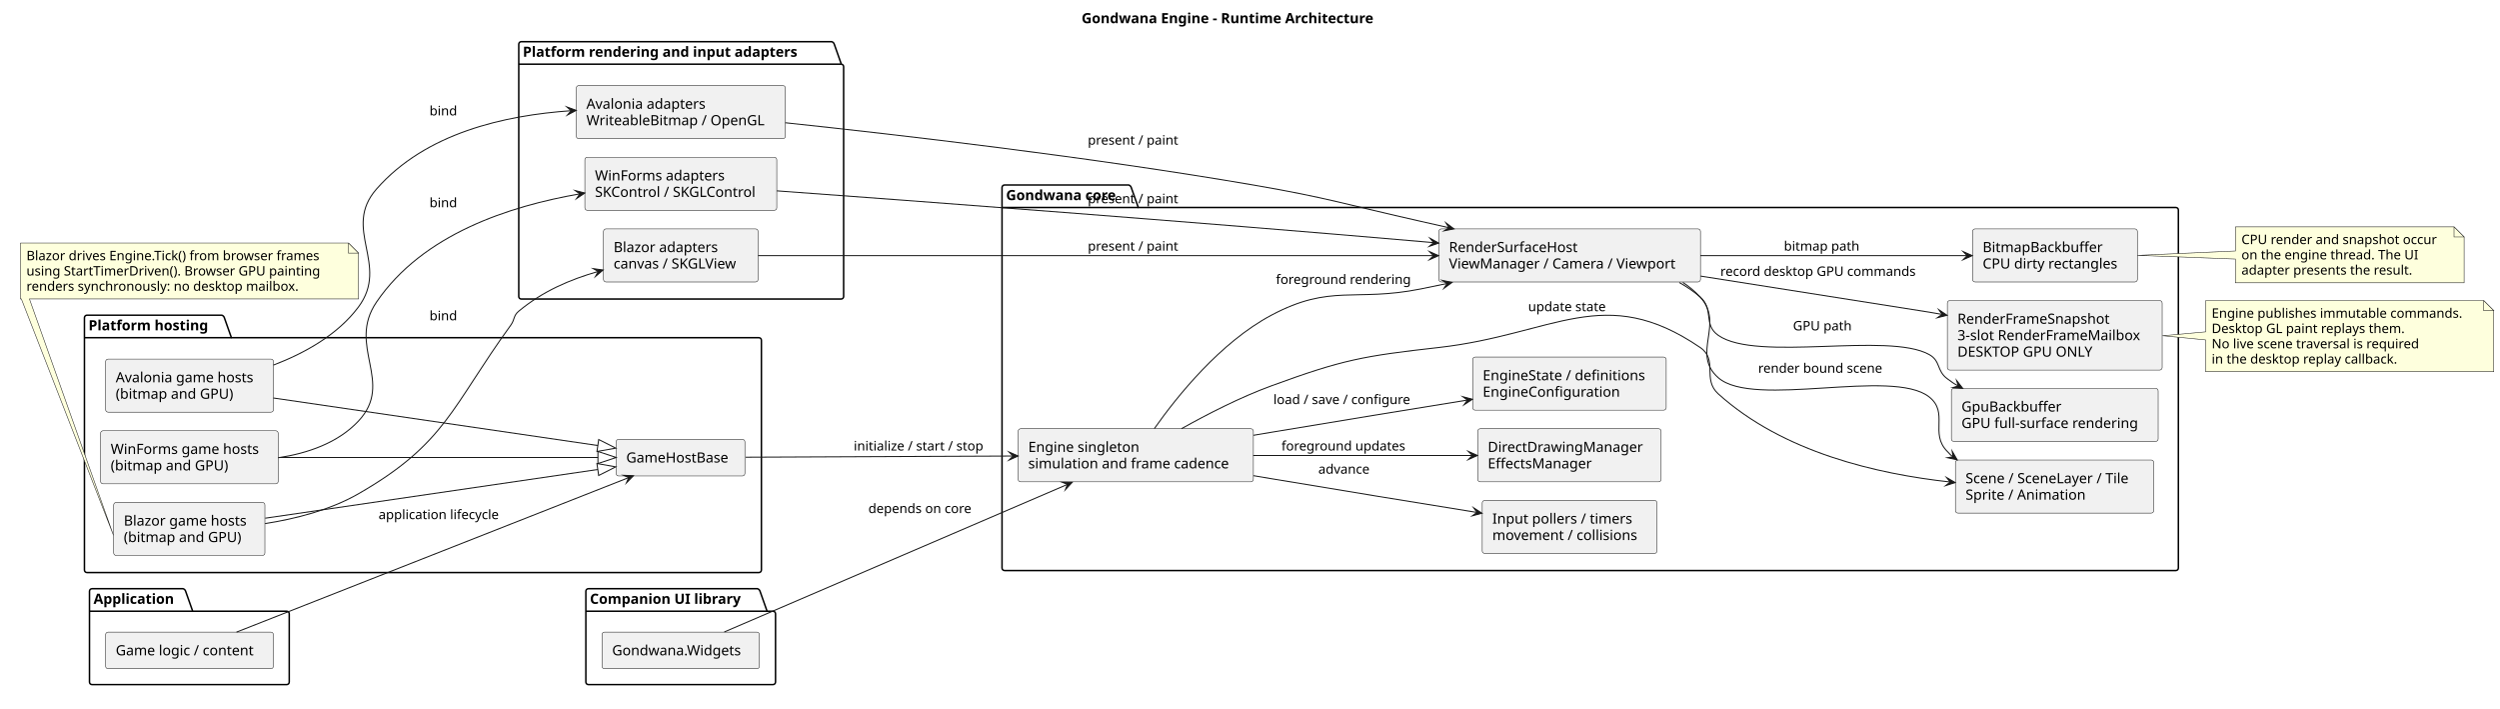
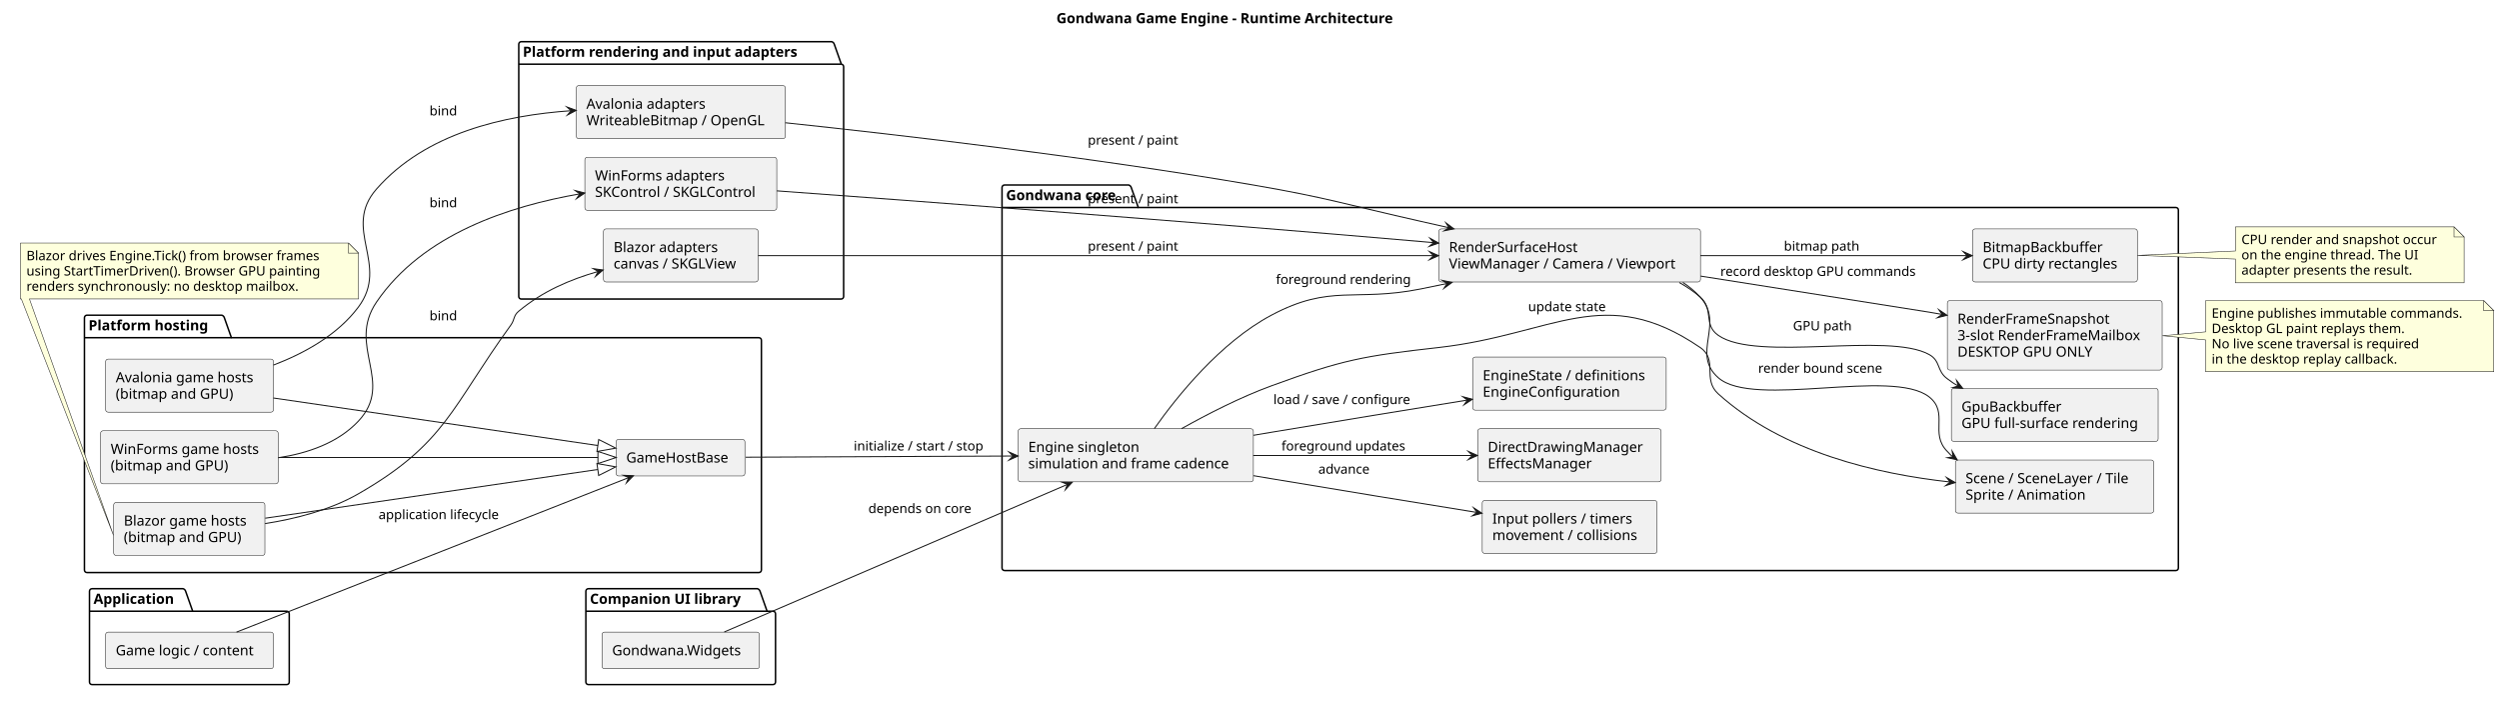
<svg xmlns="http://www.w3.org/2000/svg" version="1.1" data-diagram-type="DESCRIPTION" style="width:2477px;height:702px;background:#FFFFFF;" width="2477px" height="702px" viewBox="0 0 2477 702" zoomAndPan="magnify" preserveAspectRatio="none" contentStyleType="text/css">
  <defs />
  <g font-family="sans-serif" lengthAdjust="spacing">
    <g class="title" data-source-line="3">
-       <text x="1072.073" y="22.995" fill="#000" font-size="14" textLength="326.648" font-weight="700">Gondwana Engine - Runtime Architecture</text>
+       <text x="1047.125" y="22.995" fill="#000" font-size="14" textLength="376.544" font-weight="700">Gondwana Game Engine - Runtime Architecture</text>
    </g>
    <g class="cluster" data-qualified-name="Application" id="ent0001" data-source-line="10">
      <path d="M91.198,583.297 L181.496,583.297 A3.75,3.75 0 0 1 183.996,585.797 L190.996,605.594 L284.198,605.594 A2.5,2.5 0 0 1 286.698,608.094 L286.698,675.797 A2.5,2.5 0 0 1 284.198,678.297 L91.198,678.297 A2.5,2.5 0 0 1 88.698,675.797 L88.698,585.797 A2.5,2.5 0 0 1 91.198,583.297" style="stroke:#000;stroke-width:1.5;" fill="none" />
      <line x1="88.698" y1="605.594" x2="190.996" y2="605.594" style="stroke:#000;stroke-width:1.5;" />
      <text x="92.698" y="598.292" fill="#000" font-size="14" textLength="89.298" font-weight="700">Application</text>
    </g>
    <g class="cluster" data-qualified-name="Platform hosting" id="ent0003" data-source-line="14">
      <path d="M86.198,312.297 L219.87,312.297 A3.75,3.75 0 0 1 222.37,314.797 L229.37,334.594 L752.198,334.594 A2.5,2.5 0 0 1 754.698,337.094 L754.698,564.797 A2.5,2.5 0 0 1 752.198,567.297 L86.198,567.297 A2.5,2.5 0 0 1 83.698,564.797 L83.698,314.797 A2.5,2.5 0 0 1 86.198,312.297" style="stroke:#000;stroke-width:1.5;" fill="none" />
      <line x1="83.698" y1="334.594" x2="229.37" y2="334.594" style="stroke:#000;stroke-width:1.5;" />
      <text x="87.698" y="327.292" fill="#000" font-size="14" textLength="132.672" font-weight="700">Platform hosting</text>
    </g>
    <g class="cluster" data-qualified-name="Platform rendering and input adapters" id="ent0008" data-source-line="21">
      <path d="M516.698,41.297 L824.413,41.297 A3.75,3.75 0 0 1 826.913,43.797 L833.913,63.594 L833.698,63.594 A2.5,2.5 0 0 1 836.198,66.094 L836.198,293.797 A2.5,2.5 0 0 1 833.698,296.297 L516.698,296.297 A2.5,2.5 0 0 1 514.198,293.797 L514.198,43.797 A2.5,2.5 0 0 1 516.698,41.297" style="stroke:#000;stroke-width:1.5;" fill="none" />
      <line x1="514.198" y1="63.594" x2="833.913" y2="63.594" style="stroke:#000;stroke-width:1.5;" />
      <text x="518.198" y="56.292" fill="#000" font-size="14" textLength="306.715" font-weight="700">Platform rendering and input adapters</text>
    </g>
    <g class="cluster" data-qualified-name="Companion UI library" id="ent0012" data-source-line="27">
      <path d="M583.198,583.297 L750.824,583.297 A3.75,3.75 0 0 1 753.324,585.797 L760.324,605.594 L766.198,605.594 A2.5,2.5 0 0 1 768.698,608.094 L768.698,675.797 A2.5,2.5 0 0 1 766.198,678.297 L583.198,678.297 A2.5,2.5 0 0 1 580.698,675.797 L580.698,585.797 A2.5,2.5 0 0 1 583.198,583.297" style="stroke:#000;stroke-width:1.5;" fill="none" />
      <line x1="580.698" y1="605.594" x2="760.324" y2="605.594" style="stroke:#000;stroke-width:1.5;" />
      <text x="584.698" y="598.292" fill="#000" font-size="14" textLength="166.626" font-weight="700">Companion UI library</text>
    </g>
    <g class="cluster" data-qualified-name="Gondwana core" id="ent0014" data-source-line="31">
      <path d="M995.698,183.297 L1118.781,183.297 A3.75,3.75 0 0 1 1121.281,185.797 L1128.281,205.594 L2156.698,205.594 A2.5,2.5 0 0 1 2159.198,208.094 L2159.198,562.797 A2.5,2.5 0 0 1 2156.698,565.297 L995.698,565.297 A2.5,2.5 0 0 1 993.198,562.797 L993.198,185.797 A2.5,2.5 0 0 1 995.698,183.297" style="stroke:#000;stroke-width:1.5;" fill="none" />
      <line x1="993.198" y1="205.594" x2="1128.281" y2="205.594" style="stroke:#000;stroke-width:1.5;" />
      <text x="997.198" y="198.292" fill="#000" font-size="14" textLength="122.083" font-weight="700">Gondwana core</text>
    </g>
    <g class="entity" data-qualified-name="GMN45" id="ent0046" data-source-line="68">
      <path d="M2215.698,224.797 L2215.698,248.684 L2118.233,253.02 L2215.698,256.684 L2215.698,280.195 A0,0 0 0 0 2215.698,280.195 L2442.419,280.195 A0,0 0 0 0 2442.419,280.195 L2442.419,234.797 L2432.419,224.797 L2215.698,224.797 A0,0 0 0 0 2215.698,224.797" style="stroke:#181818;stroke-width:0.5;" fill="#FEFFDD" />
      <path d="M2432.419,224.797 L2432.419,234.797 L2442.419,234.797 L2432.419,224.797" style="stroke:#181818;stroke-width:0.5;" fill="#FEFFDD" />
      <text x="2221.698" y="241.864" fill="#000" font-size="13" textLength="205.721">CPU render and snapshot occur</text>
      <text x="2221.698" y="256.997" fill="#000" font-size="13" textLength="187.084">on the engine thread. The UI</text>
      <text x="2221.698" y="272.129" fill="#000" font-size="13" textLength="182.279">adapter presents the result.</text>
    </g>
    <g class="entity" data-qualified-name="GMN48" id="ent0049" data-source-line="73">
      <path d="M2186.198,297.797 L2186.198,328.807 L2143.397,332.661 L2186.198,336.807 L2186.198,368.328 A0,0 0 0 0 2186.198,368.328 L2471.794,368.328 A0,0 0 0 0 2471.794,368.328 L2471.794,307.797 L2461.794,297.797 L2186.198,297.797 A0,0 0 0 0 2186.198,297.797" style="stroke:#181818;stroke-width:0.5;" fill="#FEFFDD" />
      <path d="M2461.794,297.797 L2461.794,307.797 L2471.794,307.797 L2461.794,297.797" style="stroke:#181818;stroke-width:0.5;" fill="#FEFFDD" />
      <text x="2192.198" y="314.864" fill="#000" font-size="13" textLength="264.596">Engine publishes immutable commands.</text>
      <text x="2192.198" y="329.997" fill="#000" font-size="13" textLength="206.394">Desktop GL paint replays them.</text>
      <text x="2192.198" y="345.129" fill="#000" font-size="13" textLength="222.631">No live scene traversal is required</text>
      <text x="2192.198" y="360.262" fill="#000" font-size="13" textLength="199.799">in the desktop replay callback.</text>
    </g>
    <g class="entity" data-qualified-name="GMN51" id="ent0052" data-source-line="79">
      <path d="M20.198,240.797 L20.198,296.195 A0,0 0 0 0 20.198,296.195 L21.179,296.195 L112.464,530.361 L29.179,296.195 L355.369,296.195 A0,0 0 0 0 355.369,296.195 L355.369,250.797 L345.369,240.797 L20.198,240.797 A0,0 0 0 0 20.198,240.797" style="stroke:#181818;stroke-width:0.5;" fill="#FEFFDD" />
      <path d="M345.369,240.797 L345.369,250.797 L355.369,250.797 L345.369,240.797" style="stroke:#181818;stroke-width:0.5;" fill="#FEFFDD" />
      <text x="26.198" y="257.864" fill="#000" font-size="13" textLength="314.171">Blazor drives Engine.Tick() from browser frames</text>
      <text x="26.198" y="272.997" fill="#000" font-size="13" textLength="311.797">using StartTimerDriven(). Browser GPU painting</text>
      <text x="26.198" y="288.129" fill="#000" font-size="13" textLength="288.691">renders synchronously: no desktop mailbox.</text>
    </g>
    <g class="entity" data-qualified-name="Application.Game" id="ent0002" data-source-line="11">
      <rect x="104.698" y="626.297" width="166.275" height="36.297" fill="#F1F1F1" style="stroke:#181818;stroke-width:0.5;" rx="2.5" ry="2.5" />
      <text x="114.698" y="649.292" fill="#000" font-size="14" textLength="146.275">Game logic / content</text>
    </g>
    <g class="entity" data-qualified-name="Platform hosting.HostBase" id="ent0004" data-source-line="15">
      <rect x="610.698" y="435.297" width="127.646" height="36.297" fill="#F1F1F1" style="stroke:#181818;stroke-width:0.5;" rx="2.5" ry="2.5" />
      <text x="620.698" y="458.292" fill="#000" font-size="14" textLength="107.646">GameHostBase</text>
    </g>
    <g class="entity" data-qualified-name="Platform hosting.WinHosts" id="ent0005" data-source-line="16">
      <rect x="99.698" y="426.797" width="176.044" height="52.594" fill="#F1F1F1" style="stroke:#181818;stroke-width:0.5;" rx="2.5" ry="2.5" />
      <text x="109.698" y="449.792" fill="#000" font-size="14" textLength="156.044">WinForms game hosts</text>
      <text x="109.698" y="466.089" fill="#000" font-size="14" textLength="125.07">(bitmap and GPU)</text>
    </g>
    <g class="entity" data-qualified-name="Platform hosting.AvHosts" id="ent0006" data-source-line="17">
      <rect x="104.698" y="355.797" width="166.371" height="52.594" fill="#F1F1F1" style="stroke:#181818;stroke-width:0.5;" rx="2.5" ry="2.5" />
      <text x="114.698" y="378.792" fill="#000" font-size="14" textLength="146.371">Avalonia game hosts</text>
      <text x="114.698" y="395.089" fill="#000" font-size="14" textLength="125.07">(bitmap and GPU)</text>
    </g>
    <g class="entity" data-qualified-name="Platform hosting.WebHosts" id="ent0007" data-source-line="18">
      <rect x="112.698" y="497.797" width="149.876" height="52.594" fill="#F1F1F1" style="stroke:#181818;stroke-width:0.5;" rx="2.5" ry="2.5" />
      <text x="122.698" y="520.792" fill="#000" font-size="14" textLength="129.876">Blazor game hosts</text>
      <text x="122.698" y="537.089" fill="#000" font-size="14" textLength="125.07">(bitmap and GPU)</text>
    </g>
    <g class="entity" data-qualified-name="Platform rendering and input adapters.WinAdapter" id="ent0009" data-source-line="22">
      <rect x="579.698" y="155.797" width="190.229" height="52.594" fill="#F1F1F1" style="stroke:#181818;stroke-width:0.5;" rx="2.5" ry="2.5" />
      <text x="589.698" y="178.792" fill="#000" font-size="14" textLength="136.445">WinForms adapters</text>
      <text x="589.698" y="195.089" fill="#000" font-size="14" textLength="170.229">SKControl / SKGLControl</text>
    </g>
    <g class="entity" data-qualified-name="Platform rendering and input adapters.AvAdapter" id="ent0010" data-source-line="23">
      <rect x="571.198" y="84.797" width="207.305" height="52.594" fill="#F1F1F1" style="stroke:#181818;stroke-width:0.5;" rx="2.5" ry="2.5" />
      <text x="581.198" y="107.792" fill="#000" font-size="14" textLength="126.772">Avalonia adapters</text>
      <text x="581.198" y="124.089" fill="#000" font-size="14" textLength="187.305">WriteableBitmap / OpenGL</text>
    </g>
    <g class="entity" data-qualified-name="Platform rendering and input adapters.WebAdapter" id="ent0011" data-source-line="24">
      <rect x="598.198" y="226.797" width="153.171" height="52.594" fill="#F1F1F1" style="stroke:#181818;stroke-width:0.5;" rx="2.5" ry="2.5" />
      <text x="608.198" y="249.792" fill="#000" font-size="14" textLength="110.277">Blazor adapters</text>
      <text x="608.198" y="266.089" fill="#000" font-size="14" textLength="133.171">canvas / SKGLView</text>
    </g>
    <g class="entity" data-qualified-name="Companion UI library.Widgets" id="ent0013" data-source-line="28">
      <rect x="596.698" y="626.297" width="156.008" height="36.297" fill="#F1F1F1" style="stroke:#181818;stroke-width:0.5;" rx="2.5" ry="2.5" />
      <text x="606.698" y="649.292" fill="#000" font-size="14" textLength="136.008">Gondwana.Widgets</text>
    </g>
    <g class="entity" data-qualified-name="Gondwana core.Engine" id="ent0015" data-source-line="32">
      <rect x="1009.198" y="424.797" width="233.145" height="52.594" fill="#F1F1F1" style="stroke:#181818;stroke-width:0.5;" rx="2.5" ry="2.5" />
      <text x="1019.198" y="447.792" fill="#000" font-size="14" textLength="116.806">Engine singleton</text>
      <text x="1019.198" y="464.089" fill="#000" font-size="14" textLength="213.145">simulation and frame cadence</text>
    </g>
    <g class="entity" data-qualified-name="Gondwana core.Simulation" id="ent0016" data-source-line="33">
      <rect x="1469.198" y="495.797" width="173.18" height="52.594" fill="#F1F1F1" style="stroke:#181818;stroke-width:0.5;" rx="2.5" ry="2.5" />
      <text x="1479.198" y="518.792" fill="#000" font-size="14" textLength="145.893">Input pollers / timers</text>
      <text x="1479.198" y="535.089" fill="#000" font-size="14" textLength="153.18">movement / collisions</text>
    </g>
    <g class="entity" data-qualified-name="Gondwana core.Content" id="ent0017" data-source-line="34">
      <rect x="1938.198" y="455.797" width="196.579" height="52.594" fill="#F1F1F1" style="stroke:#181818;stroke-width:0.5;" rx="2.5" ry="2.5" />
      <text x="1948.198" y="478.792" fill="#000" font-size="14" textLength="176.579">Scene / SceneLayer / Tile</text>
      <text x="1948.198" y="495.089" fill="#000" font-size="14" textLength="126.513">Sprite / Animation</text>
    </g>
    <g class="entity" data-qualified-name="Gondwana core.Surface" id="ent0018" data-source-line="35">
      <rect x="1426.198" y="226.797" width="259.299" height="52.594" fill="#F1F1F1" style="stroke:#181818;stroke-width:0.5;" rx="2.5" ry="2.5" />
      <text x="1436.198" y="249.792" fill="#000" font-size="14" textLength="135.68">RenderSurfaceHost</text>
      <text x="1436.198" y="266.089" fill="#000" font-size="14" textLength="239.299">ViewManager / Camera / Viewport</text>
    </g>
    <g class="entity" data-qualified-name="Gondwana core.CPU" id="ent0019" data-source-line="36">
      <rect x="1955.198" y="226.797" width="163.363" height="52.594" fill="#F1F1F1" style="stroke:#181818;stroke-width:0.5;" rx="2.5" ry="2.5" />
      <text x="1965.198" y="249.792" fill="#000" font-size="14" textLength="126.062">BitmapBackbuffer</text>
      <text x="1965.198" y="266.089" fill="#000" font-size="14" textLength="143.363">CPU dirty rectangles</text>
    </g>
    <g class="entity" data-qualified-name="Gondwana core.GPU" id="ent0020" data-source-line="37">
      <rect x="1934.198" y="384.797" width="204.96" height="52.594" fill="#F1F1F1" style="stroke:#181818;stroke-width:0.5;" rx="2.5" ry="2.5" />
      <text x="1944.198" y="407.792" fill="#000" font-size="14" textLength="104.583">GpuBackbuffer</text>
      <text x="1944.198" y="424.089" fill="#000" font-size="14" textLength="184.96">GPU full-surface rendering</text>
    </g>
    <g class="entity" data-qualified-name="Gondwana core.Mailbox" id="ent0021" data-source-line="38">
      <rect x="1930.198" y="297.797" width="212.931" height="68.891" fill="#F1F1F1" style="stroke:#181818;stroke-width:0.5;" rx="2.5" ry="2.5" />
      <text x="1940.198" y="320.792" fill="#000" font-size="14" textLength="160.556">RenderFrameSnapshot</text>
      <text x="1940.198" y="337.089" fill="#000" font-size="14" textLength="192.931">3-slot RenderFrameMailbox</text>
      <text x="1940.198" y="353.386" fill="#000" font-size="14" textLength="141.989">DESKTOP GPU ONLY</text>
    </g>
    <g class="entity" data-qualified-name="Gondwana core.Presentation" id="ent0022" data-source-line="39">
      <rect x="1464.698" y="424.797" width="181.807" height="52.594" fill="#F1F1F1" style="stroke:#181818;stroke-width:0.5;" rx="2.5" ry="2.5" />
      <text x="1474.698" y="447.792" fill="#000" font-size="14" textLength="161.807">DirectDrawingManager</text>
      <text x="1474.698" y="464.089" fill="#000" font-size="14" textLength="109.163">EffectsManager</text>
    </g>
    <g class="entity" data-qualified-name="Gondwana core.Persistence" id="ent0023" data-source-line="40">
      <rect x="1459.698" y="353.797" width="191.849" height="52.594" fill="#F1F1F1" style="stroke:#181818;stroke-width:0.5;" rx="2.5" ry="2.5" />
      <text x="1469.698" y="376.792" fill="#000" font-size="14" textLength="171.849">EngineState / definitions</text>
      <text x="1469.698" y="393.089" fill="#000" font-size="14" textLength="142.926">EngineConfiguration</text>
    </g>
    <g class="link" data-entity-1="ent0002" data-entity-2="ent0004" id="lnk24" data-link-type="dependency">
      <polygon points="627.844,471.369,618.005,470.947,623.193,473.202,620.938,478.39,627.844,471.369" fill="#181818" style="stroke:#181818;stroke-width:1;stroke-linejoin:miter;stroke-miterlimit:10;" />
      <path d="M234.443,626.292 C296.145,602.005 409.465,557.397 506.198,519.297 C547.348,503.089 589.53,486.468 623.193,473.202" style="stroke:#181818;stroke-width:1;" fill="none" />
      <text x="375.198" y="514.364" fill="#000" font-size="13" textLength="129.238">application lifecycle</text>
    </g>
    <g class="link" data-entity-1="ent0005" data-entity-2="ent0004" id="lnk25" data-link-type="extension">
      <polygon points="610.666,453.297,592.666,447.297,592.666,459.297,610.666,453.297" fill="none" style="stroke:#181818;stroke-width:1;stroke-linejoin:miter;stroke-miterlimit:10;" />
      <path d="M275.967,453.297 C372.374,453.297 507.252,453.297 592.666,453.297" style="stroke:#181818;stroke-width:1;" fill="none" />
    </g>
    <g class="link" data-entity-1="ent0006" data-entity-2="ent0004" id="lnk26" data-link-type="extension">
      <polygon points="610.382,444.028,593.441,435.484,591.703,447.357,610.382,444.028" fill="none" style="stroke:#181818;stroke-width:1;stroke-linejoin:miter;stroke-miterlimit:10;" />
      <path d="M270.972,394.341 C366.914,408.386 505.611,428.69 592.572,441.421" style="stroke:#181818;stroke-width:1;" fill="none" />
    </g>
    <g class="link" data-entity-1="ent0007" data-entity-2="ent0004" id="lnk27" data-link-type="extension">
      <polygon points="610.341,462.572,591.662,459.242,593.4,471.116,610.341,462.572" fill="none" style="stroke:#181818;stroke-width:1;stroke-linejoin:miter;stroke-miterlimit:10;" />
      <path d="M262.887,513.436 C357.885,499.529 503.072,478.275 592.531,465.179" style="stroke:#181818;stroke-width:1;" fill="none" />
    </g>
    <g class="link" data-entity-1="ent0004" data-entity-2="ent0015" id="lnk28" data-link-type="dependency">
      <polygon points="1009.166,451.811,1000.149,447.852,1004.166,451.834,1000.184,455.852,1009.166,451.811" fill="#181818" style="stroke:#181818;stroke-width:1;stroke-linejoin:miter;stroke-miterlimit:10;" />
      <path d="M739.077,453.015 C809.058,452.703 918.188,452.217 1004.166,451.834" style="stroke:#181818;stroke-width:1;" fill="none" />
      <text x="846.198" y="446.364" fill="#000" font-size="13" textLength="137.827">initialize / start / stop</text>
    </g>
    <g class="link" data-entity-1="ent0005" data-entity-2="ent0009" id="lnk29" data-link-type="dependency">
      <polygon points="579.691,191.238,570.14,188.838,574.765,192.094,571.509,196.719,579.691,191.238" fill="#181818" style="stroke:#181818;stroke-width:1;stroke-linejoin:miter;stroke-miterlimit:10;" />
      <path d="M275.828,453.553 C304.803,449.151 334.838,438.95 355.198,417.297 C391.539,378.647 343.344,343.15 373.198,299.297 C419.039,231.961 504.917,204.228 574.765,192.094" style="stroke:#181818;stroke-width:1;" fill="none" />
      <text x="425.698" y="205.364" fill="#000" font-size="13" textLength="28.355">bind</text>
    </g>
    <g class="link" data-entity-1="ent0006" data-entity-2="ent0010" id="lnk30" data-link-type="dependency">
      <polygon points="571.152,109.349,561.897,105.98,566.164,109.694,562.45,113.961,571.152,109.349" fill="#181818" style="stroke:#181818;stroke-width:1;stroke-linejoin:miter;stroke-miterlimit:10;" />
      <path d="M271.016,361.737 C301.978,349.919 334.632,331.766 355.198,304.297 C386.73,262.181 338.497,226.843 373.198,187.297 C421.912,131.781 499.779,114.294 566.164,109.694" style="stroke:#181818;stroke-width:1;" fill="none" />
      <text x="425.698" y="114.364" fill="#000" font-size="13" textLength="28.355">bind</text>
    </g>
    <g class="link" data-entity-1="ent0007" data-entity-2="ent0011" id="lnk31" data-link-type="dependency">
      <polygon points="597.81,267.532,588.054,266.187,593.007,268.92,590.274,273.872,597.81,267.532" fill="#181818" style="stroke:#181818;stroke-width:1;stroke-linejoin:miter;stroke-miterlimit:10;" />
      <path d="M262.732,518.793 C292.952,514.06 327.28,505.335 355.198,489.297 C441.964,439.453 447.478,403.32 506.198,322.297 C510.404,316.494 508.679,312.869 514.198,308.297 C537.995,288.582 564.463,277.163 593.007,268.92" style="stroke:#181818;stroke-width:1;" fill="none" />
      <text x="425.698" y="317.364" fill="#000" font-size="13" textLength="28.355">bind</text>
    </g>
    <g class="link" data-entity-1="ent0015" data-entity-2="ent0016" id="lnk32" data-link-type="dependency">
      <polygon points="1468.967,508.534,1460.72,503.15,1464.031,507.737,1459.445,511.048,1468.967,508.534" fill="#181818" style="stroke:#181818;stroke-width:1;stroke-linejoin:miter;stroke-miterlimit:10;" />
      <path d="M1242.463,471.307 C1248.46,472.323 1254.399,473.325 1260.198,474.297 C1330.447,486.073 1405.257,498.25 1464.031,507.737" style="stroke:#181818;stroke-width:1;" fill="none" />
      <text x="1306.698" y="469.364" fill="#000" font-size="13" textLength="55.263">advance</text>
    </g>
    <g class="link" data-entity-1="ent0015" data-entity-2="ent0017" id="lnk33" data-link-type="dependency">
      <polygon points="1937.992,478.13,1929.484,473.169,1933.022,477.583,1928.608,481.121,1937.992,478.13" fill="#181818" style="stroke:#181818;stroke-width:1;stroke-linejoin:miter;stroke-miterlimit:10;" />
      <path d="M1171.132,424.734 C1196.507,410.493 1229.33,393.601 1260.198,382.297 C1331.269,356.27 1350.991,352.795 1426.198,344.297 C1540.581,331.372 1590.122,279.404 1685.198,344.297 C1703.331,356.673 1686.895,375.593 1703.198,390.297 C1767.467,448.262 1860.15,469.555 1933.022,477.583" style="stroke:#181818;stroke-width:1;" fill="none" />
      <text x="1514.698" y="308.364" fill="#000" font-size="13" textLength="82.869">update state</text>
    </g>
    <g class="link" data-entity-1="ent0015" data-entity-2="ent0023" id="lnk34" data-link-type="dependency">
      <polygon points="1459.5,395.589,1449.977,393.076,1454.564,396.387,1451.253,400.974,1459.5,395.589" fill="#181818" style="stroke:#181818;stroke-width:1;stroke-linejoin:miter;stroke-miterlimit:10;" />
      <path d="M1242.463,431.286 C1248.46,430.27 1254.399,429.269 1260.198,428.297 C1326.743,417.142 1396.874,405.71 1454.564,396.387" style="stroke:#181818;stroke-width:1;" fill="none" />
      <text x="1262.198" y="400.364" fill="#000" font-size="13" textLength="144.866">load / save / configure</text>
    </g>
    <g class="link" data-entity-1="ent0015" data-entity-2="ent0022" id="lnk35" data-link-type="dependency">
      <polygon points="1464.454,451.297,1455.454,447.297,1459.454,451.297,1455.454,455.297,1464.454,451.297" fill="#181818" style="stroke:#181818;stroke-width:1;stroke-linejoin:miter;stroke-miterlimit:10;" />
      <path d="M1242.239,451.297 C1312.057,451.297 1394.753,451.297 1459.454,451.297" style="stroke:#181818;stroke-width:1;" fill="none" />
      <text x="1270.198" y="446.364" fill="#000" font-size="13" textLength="128.864">foreground updates</text>
    </g>
    <g class="link" data-entity-1="ent0013" data-entity-2="ent0015" id="lnk36" data-link-type="dependency">
      <polygon points="1062.686,477.953,1052.837,477.832,1058.092,479.927,1055.997,485.182,1062.686,477.953" fill="#181818" style="stroke:#181818;stroke-width:1;stroke-linejoin:miter;stroke-miterlimit:10;" />
      <path d="M717.939,626.14 C797.511,591.936 965.347,519.793 1058.092,479.927" style="stroke:#181818;stroke-width:1;" fill="none" />
      <text x="860.698" y="508.364" fill="#000" font-size="13" textLength="108.666">depends on core</text>
    </g>
    <g class="link" data-entity-1="ent0015" data-entity-2="ent0018" id="lnk37" data-link-type="dependency">
      <polygon points="1439.251,279.842,1429.612,277.817,1434.362,280.89,1431.289,285.639,1439.251,279.842" fill="#181818" style="stroke:#181818;stroke-width:1;stroke-linejoin:miter;stroke-miterlimit:10;" />
      <path d="M1144.18,424.684 C1166.855,392.499 1209.56,339.29 1260.198,312.297 C1319.133,280.881 1342.714,299.416 1408.198,286.297 C1418.296,284.274 1423.876,283.137 1434.362,280.89" style="stroke:#181818;stroke-width:1;" fill="none" />
      <text x="1264.698" y="281.364" fill="#000" font-size="13" textLength="139.566">foreground rendering</text>
    </g>
    <g class="link" data-entity-1="ent0018" data-entity-2="ent0017" id="lnk38" data-link-type="dependency">
      <polygon points="1939.932,455.547,1934.989,447.028,1935.882,452.614,1930.296,453.508,1939.932,455.547" fill="#181818" style="stroke:#181818;stroke-width:1;stroke-linejoin:miter;stroke-miterlimit:10;" />
      <path d="M1668.05,279.844 C1674.332,283.987 1680.136,288.771 1685.198,294.297 C1709.816,321.17 1675.801,350.264 1703.198,374.297 C1738.257,405.05 1875.64,364.342 1912.198,393.297 C1932.03,409.004 1912.297,429.421 1930.198,447.297 C1933.202,450.297 1932.42,450.107 1935.882,452.614" style="stroke:#181818;stroke-width:1;" fill="none" />
      <text x="1742.698" y="369.364" fill="#000" font-size="13" textLength="130.533">render bound scene</text>
    </g>
    <g class="link" data-entity-1="ent0018" data-entity-2="ent0019" id="lnk39" data-link-type="dependency">
      <polygon points="1954.894,253.297,1945.894,249.297,1949.894,253.297,1945.894,257.297,1954.894,253.297" fill="#181818" style="stroke:#181818;stroke-width:1;stroke-linejoin:miter;stroke-miterlimit:10;" />
      <path d="M1685.376,253.297 C1771.141,253.297 1876.229,253.297 1949.894,253.297" style="stroke:#181818;stroke-width:1;" fill="none" />
      <text x="1768.198" y="248.364" fill="#000" font-size="13" textLength="79.53">bitmap path</text>
    </g>
    <g class="link" data-entity-1="ent0018" data-entity-2="ent0020" id="lnk40" data-link-type="dependency">
      <polygon points="1945.452,384.781,1939.409,377.004,1941.045,382.419,1935.63,384.055,1945.452,384.781" fill="#181818" style="stroke:#181818;stroke-width:1;stroke-linejoin:miter;stroke-miterlimit:10;" />
      <path d="M1664.544,279.969 C1671.948,284.08 1678.941,288.824 1685.198,294.297 C1699.264,306.6 1687.876,321.598 1703.198,332.297 C1741.435,358.996 1871.474,328.572 1912.198,351.297 C1923.841,357.794 1919.409,367.462 1930.198,375.297 C1934.974,378.765 1935.703,379.556 1941.045,382.419" style="stroke:#181818;stroke-width:1;" fill="none" />
      <text x="1777.198" y="327.364" fill="#000" font-size="13" textLength="61.115">GPU path</text>
    </g>
    <g class="link" data-entity-1="ent0018" data-entity-2="ent0021" id="lnk41" data-link-type="dependency">
      <polygon points="1929.961,312.405,1921.8,306.891,1925.039,311.53,1920.4,314.768,1929.961,312.405" fill="#181818" style="stroke:#181818;stroke-width:1;stroke-linejoin:miter;stroke-miterlimit:10;" />
      <path d="M1685.608,273.561 C1784.962,289.186 1906.416,308.303 1912.198,309.297 C1918.002,310.294 1919.032,310.462 1925.039,311.53" style="stroke:#181818;stroke-width:1;" fill="none" />
      <text x="1705.198" y="273.364" fill="#000" font-size="13" textLength="205.378">record desktop GPU commands</text>
    </g>
    <g class="link" data-entity-1="ent0009" data-entity-2="ent0018" id="lnk42" data-link-type="dependency">
      <polygon points="1426.083,240.877,1417.477,236.087,1421.103,240.429,1416.761,244.055,1426.083,240.877" fill="#181818" style="stroke:#181818;stroke-width:1;stroke-linejoin:miter;stroke-miterlimit:10;" />
      <path d="M769.981,189.1 C909.499,199.288 1179.14,219.442 1408.198,239.297 C1414.053,239.804 1415.058,239.886 1421.103,240.429" style="stroke:#181818;stroke-width:1;" fill="none" />
      <text x="1078.198" y="201.364" fill="#000" font-size="13" textLength="95.513">present / paint</text>
    </g>
    <g class="link" data-entity-1="ent0010" data-entity-2="ent0018" id="lnk43" data-link-type="dependency">
      <polygon points="1441.165,226.777,1433.285,220.869,1436.291,225.661,1431.499,228.667,1441.165,226.777" fill="#181818" style="stroke:#181818;stroke-width:1;stroke-linejoin:miter;stroke-miterlimit:10;" />
      <path d="M778.437,121.632 C892.241,133.712 1080.972,155.623 1242.198,183.297 C1316.603,196.068 1334.538,202.763 1408.198,219.297 C1418.898,221.699 1425.157,223.111 1436.291,225.661" style="stroke:#181818;stroke-width:1;" fill="none" />
      <text x="1078.198" y="143.364" fill="#000" font-size="13" textLength="95.513">present / paint</text>
    </g>
    <g class="link" data-entity-1="ent0011" data-entity-2="ent0018" id="lnk44" data-link-type="dependency">
      <polygon points="1425.915,253.297,1416.915,249.297,1420.915,253.297,1416.915,257.297,1425.915,253.297" fill="#181818" style="stroke:#181818;stroke-width:1;stroke-linejoin:miter;stroke-miterlimit:10;" />
      <path d="M751.402,253.297 C901.838,253.297 1234.889,253.297 1420.915,253.297" style="stroke:#181818;stroke-width:1;" fill="none" />
      <text x="1078.198" y="248.364" fill="#000" font-size="13" textLength="95.513">present / paint</text>
    </g>
  </g>
</svg>
